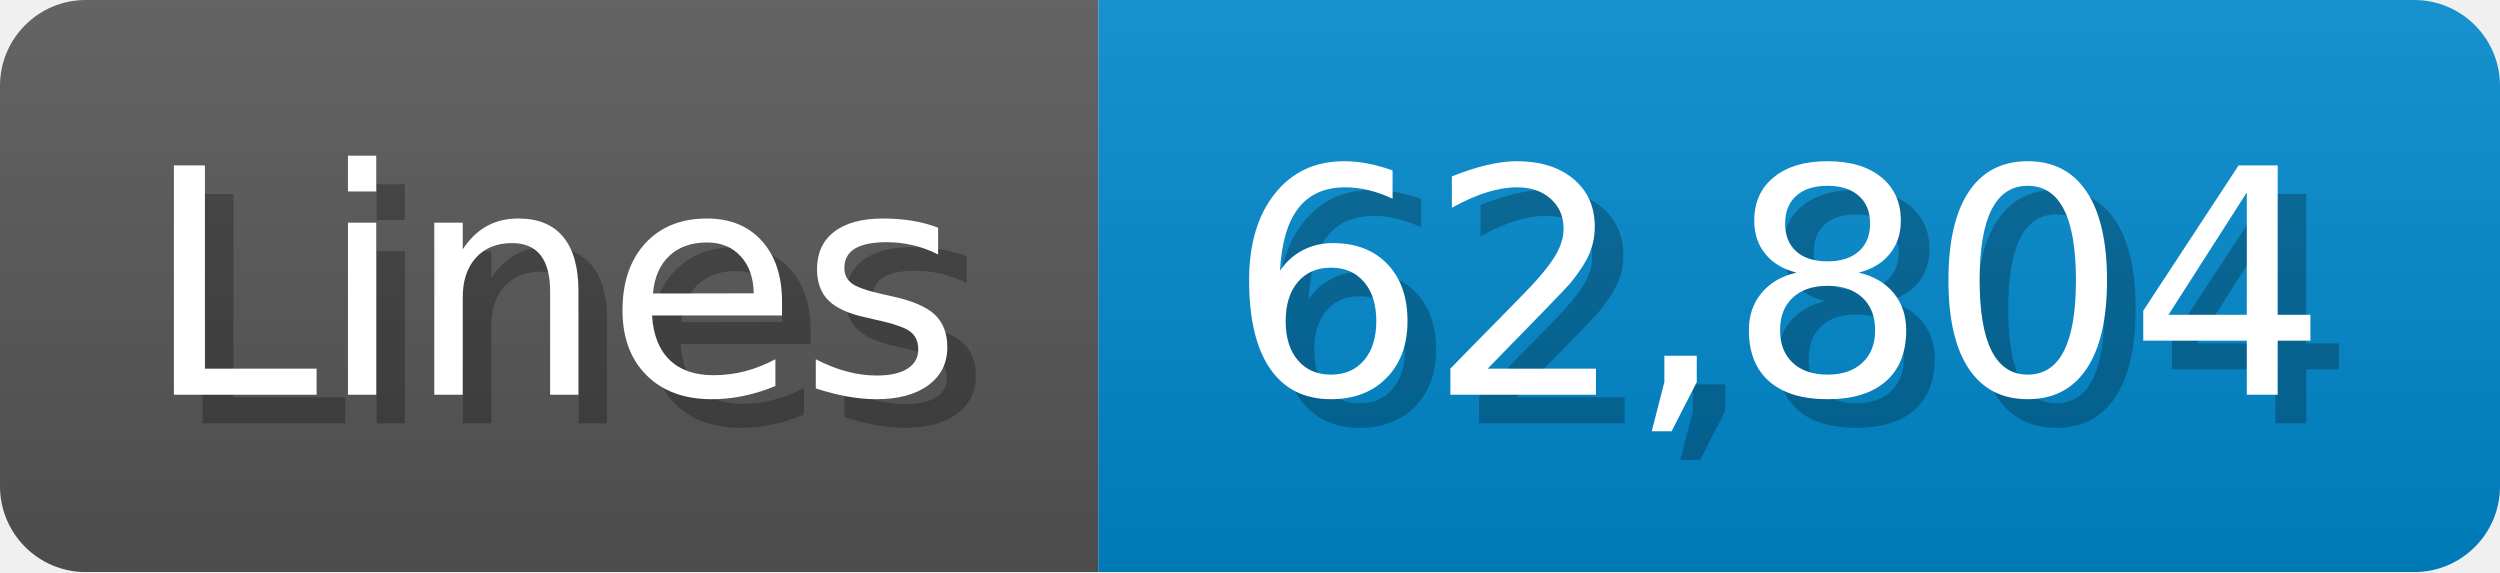
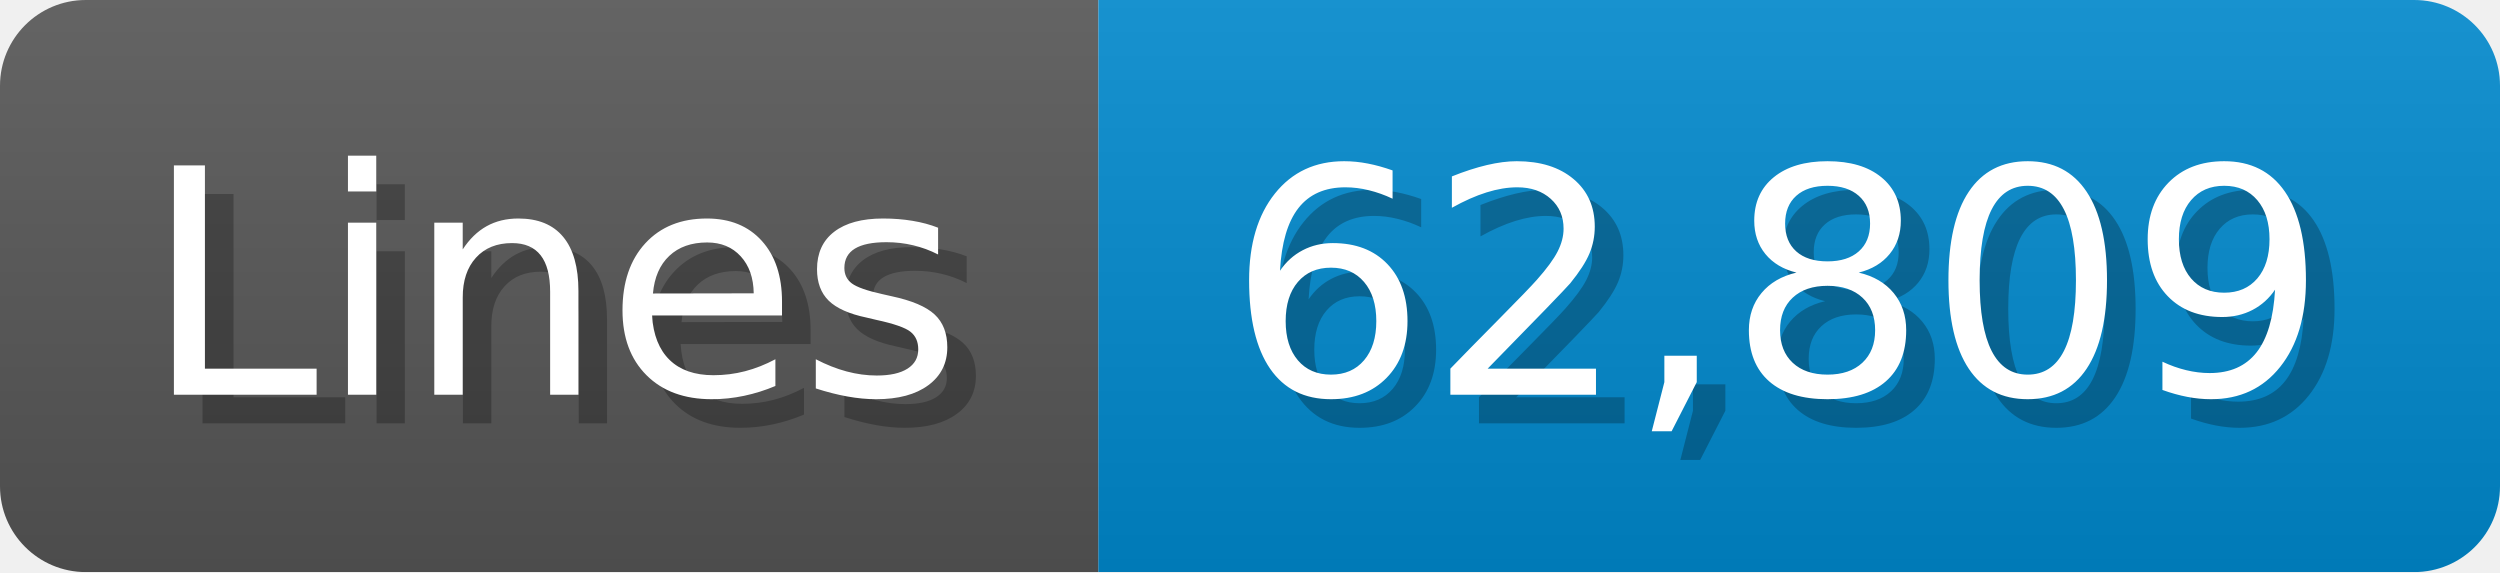
<svg xmlns="http://www.w3.org/2000/svg" width="87.4" height="20" viewBox="0 0 874 200">
  <linearGradient id="a" x2="0" y2="100%">
    <stop offset="0" stop-opacity=".1" stop-color="#EEE" />
    <stop offset="1" stop-opacity=".1" />
  </linearGradient>
  <mask id="m">
    <rect width="874" height="200" rx="30" fill="#FFF" />
  </mask>
  <g mask="url(#m)">
    <rect width="384" height="200" fill="#555" />
    <rect width="490" height="200" fill="#08C" x="384" />
    <rect width="874" height="200" fill="url(#a)" />
  </g>
  <g fill="#fff" text-anchor="start" font-family="Verdana,DejaVu Sans,sans-serif" font-size="110">
    <text x="60" y="148" textLength="284" fill="#000" opacity="0.25">Lines</text>
    <text x="50" y="138" textLength="284">Lines</text>
-     <text x="439" y="148" textLength="390" fill="#000" opacity="0.25">62,804</text>
-     <text x="429" y="138" textLength="390">62,804</text>
+     <text x="439" y="148" textLength="390" fill="#000" opacity="0.25">62,809</text>
+     <text x="429" y="138" textLength="390">62,809</text>
  </g>
</svg>
